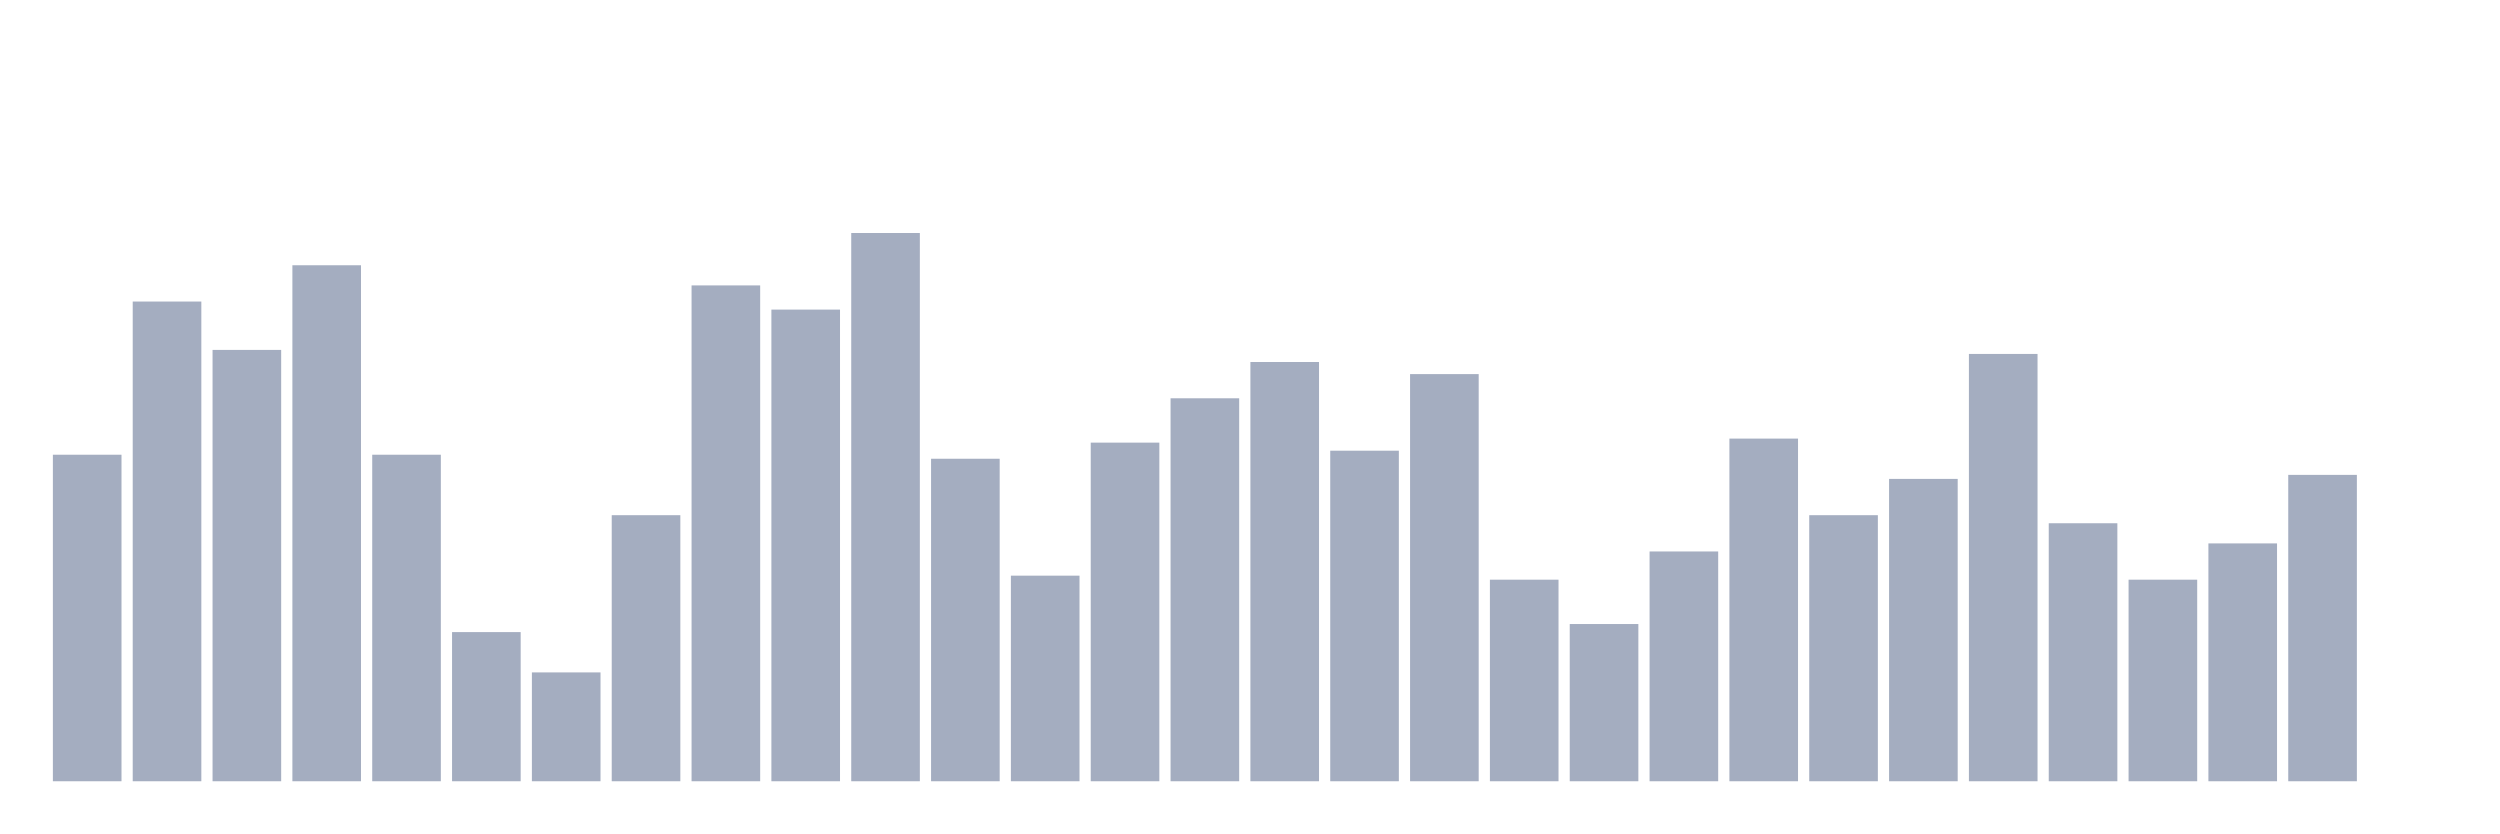
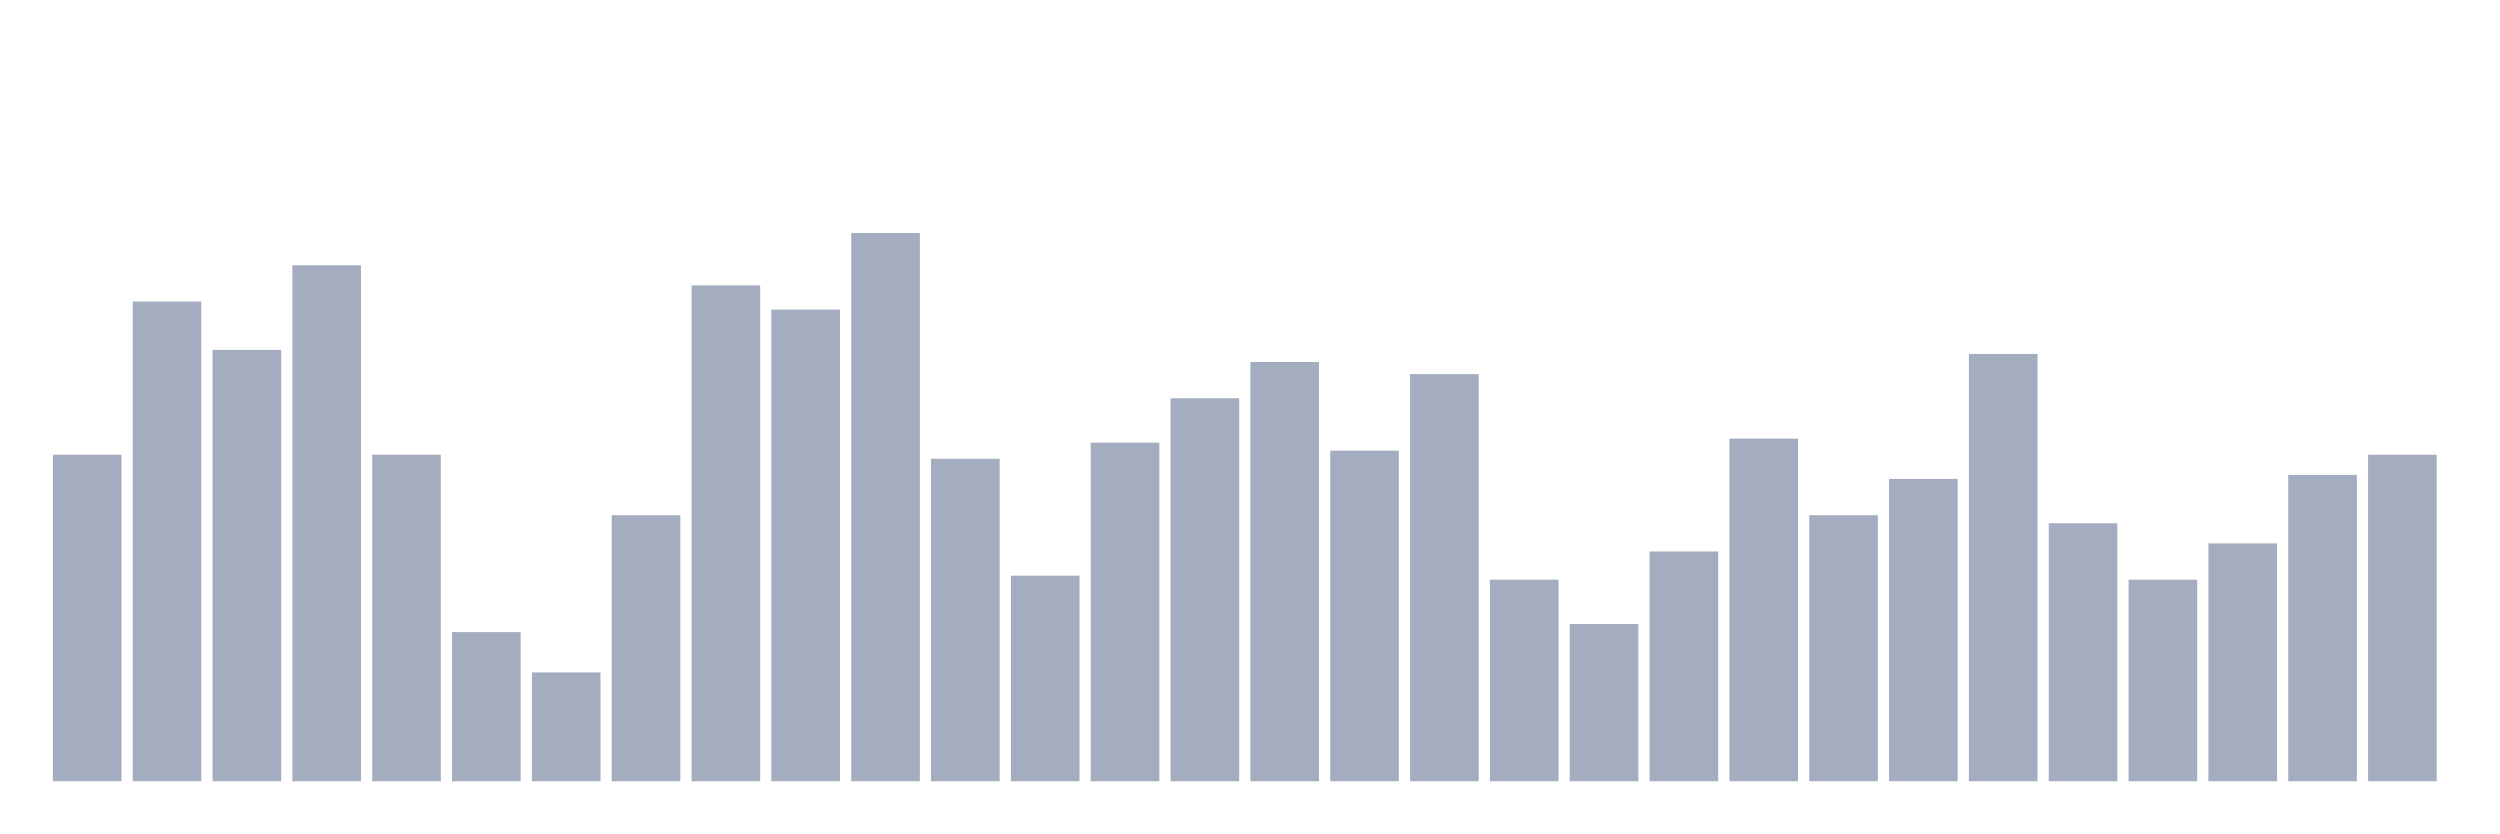
<svg xmlns="http://www.w3.org/2000/svg" viewBox="0 0 480 160">
  <g transform="translate(10,10)">
    <rect class="bar" x="0.153" width="13.175" y="77.307" height="62.693" fill="rgb(164,173,192)" />
    <rect class="bar" x="15.482" width="13.175" y="47.895" height="92.105" fill="rgb(164,173,192)" />
    <rect class="bar" x="30.81" width="13.175" y="57.183" height="82.817" fill="rgb(164,173,192)" />
    <rect class="bar" x="46.138" width="13.175" y="40.929" height="99.071" fill="rgb(164,173,192)" />
    <rect class="bar" x="61.466" width="13.175" y="77.307" height="62.693" fill="rgb(164,173,192)" />
    <rect class="bar" x="76.794" width="13.175" y="111.362" height="28.638" fill="rgb(164,173,192)" />
    <rect class="bar" x="92.123" width="13.175" y="119.102" height="20.898" fill="rgb(164,173,192)" />
    <rect class="bar" x="107.451" width="13.175" y="88.916" height="51.084" fill="rgb(164,173,192)" />
    <rect class="bar" x="122.779" width="13.175" y="44.799" height="95.201" fill="rgb(164,173,192)" />
    <rect class="bar" x="138.107" width="13.175" y="49.443" height="90.557" fill="rgb(164,173,192)" />
    <rect class="bar" x="153.436" width="13.175" y="34.737" height="105.263" fill="rgb(164,173,192)" />
    <rect class="bar" x="168.764" width="13.175" y="78.08" height="61.92" fill="rgb(164,173,192)" />
    <rect class="bar" x="184.092" width="13.175" y="100.526" height="39.474" fill="rgb(164,173,192)" />
    <rect class="bar" x="199.42" width="13.175" y="74.985" height="65.015" fill="rgb(164,173,192)" />
    <rect class="bar" x="214.748" width="13.175" y="66.471" height="73.529" fill="rgb(164,173,192)" />
    <rect class="bar" x="230.077" width="13.175" y="59.505" height="80.495" fill="rgb(164,173,192)" />
    <rect class="bar" x="245.405" width="13.175" y="76.533" height="63.467" fill="rgb(164,173,192)" />
    <rect class="bar" x="260.733" width="13.175" y="61.827" height="78.173" fill="rgb(164,173,192)" />
    <rect class="bar" x="276.061" width="13.175" y="101.3" height="38.7" fill="rgb(164,173,192)" />
    <rect class="bar" x="291.39" width="13.175" y="109.814" height="30.186" fill="rgb(164,173,192)" />
    <rect class="bar" x="306.718" width="13.175" y="95.882" height="44.118" fill="rgb(164,173,192)" />
    <rect class="bar" x="322.046" width="13.175" y="74.211" height="65.789" fill="rgb(164,173,192)" />
    <rect class="bar" x="337.374" width="13.175" y="88.916" height="51.084" fill="rgb(164,173,192)" />
    <rect class="bar" x="352.702" width="13.175" y="81.95" height="58.05" fill="rgb(164,173,192)" />
    <rect class="bar" x="368.031" width="13.175" y="57.957" height="82.043" fill="rgb(164,173,192)" />
    <rect class="bar" x="383.359" width="13.175" y="90.464" height="49.536" fill="rgb(164,173,192)" />
    <rect class="bar" x="398.687" width="13.175" y="101.3" height="38.7" fill="rgb(164,173,192)" />
    <rect class="bar" x="414.015" width="13.175" y="94.334" height="45.666" fill="rgb(164,173,192)" />
    <rect class="bar" x="429.344" width="13.175" y="81.176" height="58.824" fill="rgb(164,173,192)" />
-     <rect class="bar" x="444.672" width="13.175" y="140" height="0" fill="rgb(164,173,192)" />
+     <rect class="bar" x="444.672" width="13.175" y="77.307" height="62.693" fill="rgb(164,173,192)" />
  </g>
</svg>
